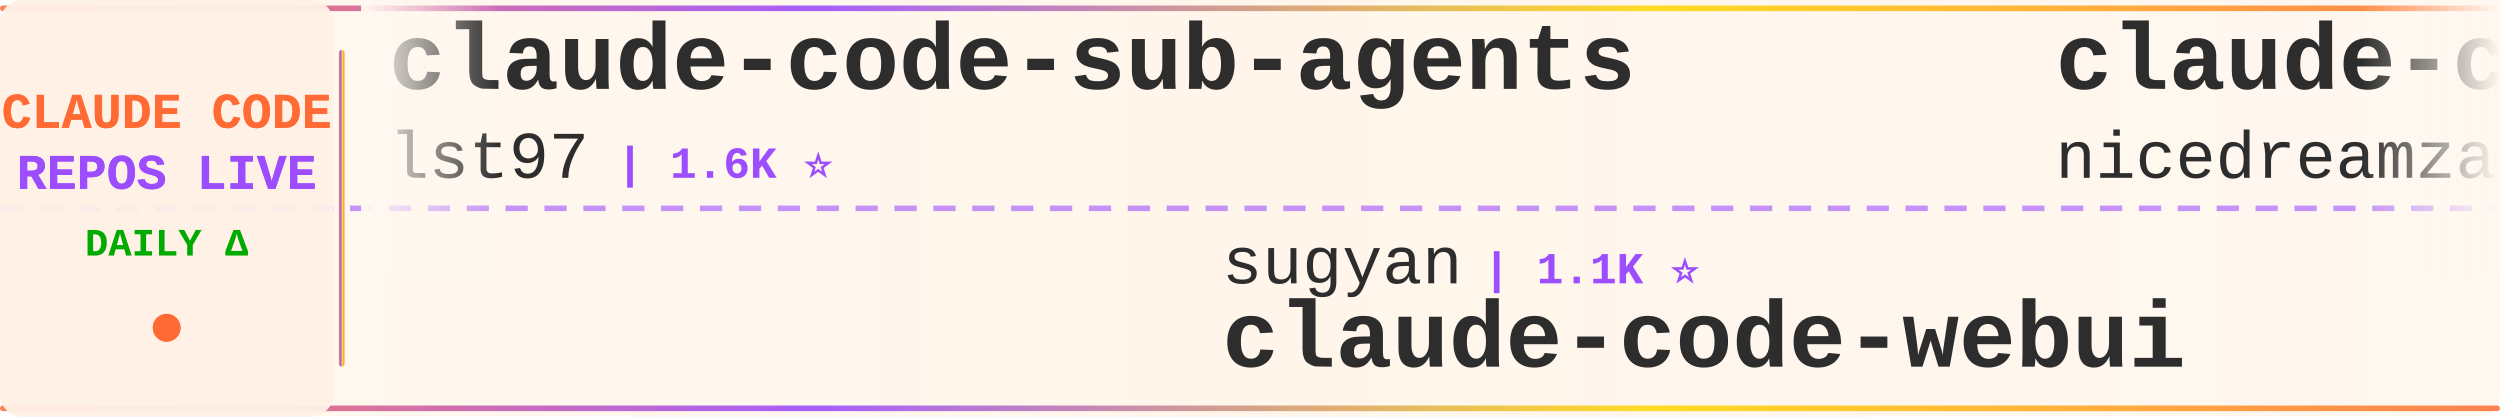
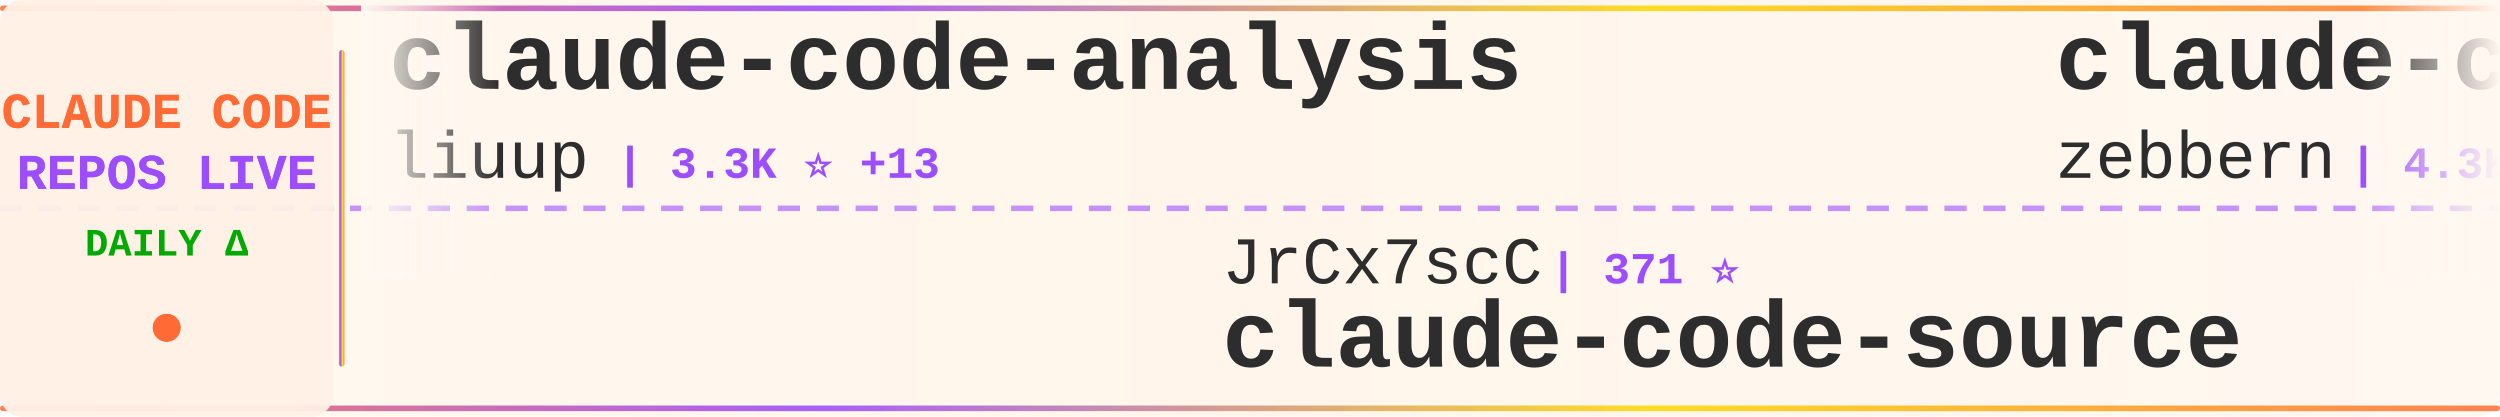
<svg xmlns="http://www.w3.org/2000/svg" width="900" height="150">
  <defs>
    <linearGradient id="tickerBg" x1="0%" y1="0%" x2="100%" y2="0%">
      <stop offset="0%" style="stop-color:#fff8f0;stop-opacity:0.98" />
      <stop offset="50%" style="stop-color:#fff5eb;stop-opacity:1" />
      <stop offset="100%" style="stop-color:#fff8f0;stop-opacity:0.98" />
    </linearGradient>
    <linearGradient id="borderGrad" x1="0%" y1="0%" x2="100%" y2="0%">
      <stop offset="0%" style="stop-color:#FF6B35;stop-opacity:0.85">
        <animate attributeName="stop-opacity" values="0.85;1;0.85" dur="2s" repeatCount="indefinite" />
      </stop>
      <stop offset="33%" style="stop-color:#9C4EFF;stop-opacity:0.9">
        <animate attributeName="stop-opacity" values="0.9;1;0.9" dur="2.2s" repeatCount="indefinite" />
      </stop>
      <stop offset="66%" style="stop-color:#FFD700;stop-opacity:0.85">
        <animate attributeName="stop-opacity" values="0.85;1;0.85" dur="1.8s" repeatCount="indefinite" />
      </stop>
      <stop offset="100%" style="stop-color:#FF6B35;stop-opacity:0.85">
        <animate attributeName="stop-opacity" values="0.85;1;0.85" dur="2s" repeatCount="indefinite" />
      </stop>
    </linearGradient>
    <filter id="textGlow">
      <feGaussianBlur stdDeviation="0.15" result="coloredBlur" />
      <feMerge>
        <feMergeNode in="coloredBlur" />
        <feMergeNode in="SourceGraphic" />
      </feMerge>
    </filter>
    <filter id="metricGlow">
      <feGaussianBlur stdDeviation="0.2" result="coloredBlur" />
      <feMerge>
        <feMergeNode in="coloredBlur" />
        <feMergeNode in="SourceGraphic" />
      </feMerge>
    </filter>
    <linearGradient id="leftFade" x1="0%" y1="0%" x2="100%" y2="0%">
      <stop offset="0%" style="stop-color:#fff8f0;stop-opacity:1" />
      <stop offset="100%" style="stop-color:#fff8f0;stop-opacity:0" />
    </linearGradient>
    <linearGradient id="rightFade" x1="0%" y1="0%" x2="100%" y2="0%">
      <stop offset="0%" style="stop-color:#fff8f0;stop-opacity:0" />
      <stop offset="100%" style="stop-color:#fff8f0;stop-opacity:1" />
    </linearGradient>
  </defs>
  <rect width="900" height="150" fill="url(#tickerBg)" rx="8" />
  <rect x="0" y="2" width="900" height="2" fill="url(#borderGrad)" rx="1" />
  <rect x="0" y="146" width="900" height="2" fill="url(#borderGrad)" rx="1" />
  <line x1="0" y1="75" x2="900" y2="75" stroke="#9C4EFF" stroke-width="2" stroke-dasharray="8 6" opacity="0.6" />
  <rect x="0" y="0" width="120" height="150" fill="#fff0e6" opacity="0.95" rx="8" />
  <text x="60" y="46" font-family="'Courier New', monospace" font-size="18" font-weight="bold" fill="#FF6B35" text-anchor="middle" filter="url(#textGlow)">
    CLAUDE CODE
  </text>
  <text x="60" y="68" font-family="'Courier New', monospace" font-size="18" font-weight="bold" fill="#9C4EFF" text-anchor="middle" filter="url(#textGlow)">
    REPOS LIVE
  </text>
  <text x="60" y="92" font-family="'Courier New', monospace" font-size="14" font-weight="bold" fill="#00aa00" text-anchor="middle">
    DAILY Δ
  </text>
  <circle cx="60" cy="118" r="5" fill="#FF6B35" filter="url(#metricGlow)">
    <animate attributeName="r" values="4;6;4" dur="1.5s" repeatCount="indefinite" />
    <animate attributeName="opacity" values="0.6;1;0.6" dur="1.5s" repeatCount="indefinite" />
  </circle>
  <rect x="122" y="18" width="2" height="114" fill="url(#borderGrad)" rx="1" />
  <clipPath id="tickerClip">
    <rect x="130" y="0" width="770" height="150" />
  </clipPath>
  <g clip-path="url(#tickerClip)">
    <g id="tickerItems">
      <animateTransform attributeName="transform" attributeType="XML" type="translate" from="0 0" to="-3000 0" dur="54s" repeatCount="indefinite" />
      <g transform="translate(0, 0)">
-         <text x="140" y="32" font-family="'Courier New', monospace" font-size="34" font-weight="bold" fill="#2d2d2d">claude-code-sub-agents</text>
-         <text x="140" y="64" font-family="'Courier New', monospace" font-size="24" font-weight="normal" fill="#2d2d2d" opacity="1.0">lst97</text>
-         <text x="222" y="64" font-family="'Courier New', monospace" font-size="16" font-weight="bold" fill="#9C4EFF"> | 1.6K ⭐</text>
+         <text x="140" y="32" font-family="'Courier New', monospace" font-size="34" font-weight="bold" fill="#2d2d2d">claude-code-analysis</text>
+         <text x="140" y="64" font-family="'Courier New', monospace" font-size="24" font-weight="normal" fill="#2d2d2d" opacity="1.0">liuup</text>
+         <text x="222" y="64" font-family="'Courier New', monospace" font-size="16" font-weight="bold" fill="#9C4EFF"> | 3.3K ⭐ +13</text>
      </g>
      <g transform="translate(300, 0)">
-         <text x="140" y="102" font-family="'Courier New', monospace" font-size="24" font-weight="normal" fill="#2d2d2d" opacity="1.0">sugyan</text>
-         <text x="234" y="102" font-family="'Courier New', monospace" font-size="16" font-weight="bold" fill="#9C4EFF"> | 1.1K ⭐</text>
-         <text x="140" y="132" font-family="'Courier New', monospace" font-size="34" font-weight="bold" fill="#2d2d2d">claude-code-webui</text>
+         <text x="140" y="102" font-family="'Courier New', monospace" font-size="24" font-weight="normal" fill="#2d2d2d" opacity="1.0">JrCx7scC</text>
+         <text x="258" y="102" font-family="'Courier New', monospace" font-size="16" font-weight="bold" fill="#9C4EFF"> | 371 ⭐</text>
+         <text x="140" y="132" font-family="'Courier New', monospace" font-size="34" font-weight="bold" fill="#2d2d2d">claude-code-source</text>
      </g>
      <g transform="translate(600, 0)">
-         <text x="140" y="32" font-family="'Courier New', monospace" font-size="34" font-weight="bold" fill="#2d2d2d">claude-code-local</text>
-         <text x="140" y="64" font-family="'Courier New', monospace" font-size="24" font-weight="normal" fill="#2d2d2d" opacity="1.0">nicedreamzapp</text>
-         <text x="318" y="64" font-family="'Courier New', monospace" font-size="16" font-weight="bold" fill="#9C4EFF"> | 2.8K ⭐ +11</text>
+         <text x="140" y="32" font-family="'Courier New', monospace" font-size="34" font-weight="bold" fill="#2d2d2d">claude-code-guide</text>
+         <text x="140" y="64" font-family="'Courier New', monospace" font-size="24" font-weight="normal" fill="#2d2d2d" opacity="1.0">zebbern</text>
+         <text x="246" y="64" font-family="'Courier New', monospace" font-size="16" font-weight="bold" fill="#9C4EFF"> | 4.3K ⭐ +6</text>
      </g>
      <g transform="translate(900, 0)">
-         <text x="140" y="102" font-family="'Courier New', monospace" font-size="24" font-weight="normal" fill="#2d2d2d" opacity="1.0">KPR111</text>
-         <text x="234" y="102" font-family="'Courier New', monospace" font-size="16" font-weight="bold" fill="#9C4EFF"> | 18 ⭐</text>
-         <text x="140" y="132" font-family="'Courier New', monospace" font-size="34" font-weight="bold" fill="#2d2d2d">Claude-Code</text>
+         <text x="140" y="102" font-family="'Courier New', monospace" font-size="24" font-weight="normal" fill="#2d2d2d" opacity="1.0">AprilNEA</text>
+         <text x="258" y="102" font-family="'Courier New', monospace" font-size="16" font-weight="bold" fill="#9C4EFF"> | 387 ⭐</text>
+         <text x="140" y="132" font-family="'Courier New', monospace" font-size="34" font-weight="bold" fill="#2d2d2d">claude-code-source</text>
      </g>
      <g transform="translate(1200, 0)">
-         <text x="140" y="32" font-family="'Courier New', monospace" font-size="34" font-weight="bold" fill="#2d2d2d">claude_code_src</text>
-         <text x="140" y="64" font-family="'Courier New', monospace" font-size="24" font-weight="normal" fill="#2d2d2d" opacity="1.0">ponponon</text>
-         <text x="258" y="64" font-family="'Courier New', monospace" font-size="16" font-weight="bold" fill="#9C4EFF"> | 2.3K ⭐ +5</text>
+         <text x="140" y="32" font-family="'Courier New', monospace" font-size="34" font-weight="bold" fill="#2d2d2d">claude-code-harness</text>
+         <text x="140" y="64" font-family="'Courier New', monospace" font-size="24" font-weight="normal" fill="#2d2d2d" opacity="1.0">Chachamaru127</text>
+         <text x="318" y="64" font-family="'Courier New', monospace" font-size="16" font-weight="bold" fill="#9C4EFF"> | 2.9K ⭐ +5</text>
      </g>
      <g transform="translate(1500, 0)">
-         <text x="140" y="102" font-family="'Courier New', monospace" font-size="24" font-weight="normal" fill="#2d2d2d" opacity="1.0">guanshan</text>
-         <text x="258" y="102" font-family="'Courier New', monospace" font-size="16" font-weight="bold" fill="#9C4EFF"> | 60 ⭐</text>
-         <text x="140" y="132" font-family="'Courier New', monospace" font-size="34" font-weight="bold" fill="#2d2d2d">ClaudeCode</text>
+         <text x="140" y="102" font-family="'Courier New', monospace" font-size="24" font-weight="normal" fill="#2d2d2d" opacity="1.0">musistudio</text>
+         <text x="282" y="102" font-family="'Courier New', monospace" font-size="16" font-weight="bold" fill="#9C4EFF"> | 35.3K ⭐ +36</text>
+         <text x="140" y="132" font-family="'Courier New', monospace" font-size="34" font-weight="bold" fill="#2d2d2d">claude-code-router</text>
      </g>
      <g transform="translate(1800, 0)">
-         <text x="140" y="32" font-family="'Courier New', monospace" font-size="34" font-weight="bold" fill="#2d2d2d">andrej-karpathy-skills</text>
-         <text x="140" y="64" font-family="'Courier New', monospace" font-size="24" font-weight="normal" fill="#2d2d2d" opacity="1.0">multica-ai</text>
-         <text x="282" y="64" font-family="'Courier New', monospace" font-size="16" font-weight="bold" fill="#9C4EFF"> | 182.4K ⭐ +714</text>
+         <text x="140" y="32" font-family="'Courier New', monospace" font-size="34" font-weight="bold" fill="#2d2d2d">claude-code-templates</text>
+         <text x="140" y="64" font-family="'Courier New', monospace" font-size="24" font-weight="normal" fill="#2d2d2d" opacity="1.0">davila7</text>
+         <text x="246" y="64" font-family="'Courier New', monospace" font-size="16" font-weight="bold" fill="#9C4EFF"> | 28.3K ⭐ +16</text>
      </g>
      <g transform="translate(2100, 0)">
-         <text x="140" y="102" font-family="'Courier New', monospace" font-size="24" font-weight="normal" fill="#2d2d2d" opacity="1.0">andrew-kramer-inno</text>
-         <text x="378" y="102" font-family="'Courier New', monospace" font-size="16" font-weight="bold" fill="#9C4EFF"> | 589 ⭐</text>
-         <text x="140" y="132" font-family="'Courier New', monospace" font-size="34" font-weight="bold" fill="#2d2d2d">claude-code-source-build</text>
+         <text x="140" y="102" font-family="'Courier New', monospace" font-size="24" font-weight="normal" fill="#2d2d2d" opacity="1.0">Windy3f3f3f3f</text>
+         <text x="318" y="102" font-family="'Courier New', monospace" font-size="16" font-weight="bold" fill="#9C4EFF"> | 2.7K ⭐ +10</text>
+         <text x="140" y="132" font-family="'Courier New', monospace" font-size="34" font-weight="bold" fill="#2d2d2d">how-claude-code-works</text>
      </g>
      <g transform="translate(2400, 0)">
-         <text x="140" y="32" font-family="'Courier New', monospace" font-size="34" font-weight="bold" fill="#2d2d2d">claude-code-proxy</text>
-         <text x="140" y="64" font-family="'Courier New', monospace" font-size="24" font-weight="normal" fill="#2d2d2d" opacity="1.0">1rgs</text>
-         <text x="210" y="64" font-family="'Courier New', monospace" font-size="16" font-weight="bold" fill="#9C4EFF"> | 3.7K ⭐ +2</text>
+         <text x="140" y="32" font-family="'Courier New', monospace" font-size="34" font-weight="bold" fill="#2d2d2d">claude-code-webui</text>
+         <text x="140" y="64" font-family="'Courier New', monospace" font-size="24" font-weight="normal" fill="#2d2d2d" opacity="1.0">sugyan</text>
+         <text x="234" y="64" font-family="'Courier New', monospace" font-size="16" font-weight="bold" fill="#9C4EFF"> | 1.1K ⭐ +1</text>
      </g>
      <g transform="translate(2700, 0)">
-         <text x="140" y="102" font-family="'Courier New', monospace" font-size="24" font-weight="normal" fill="#2d2d2d" opacity="1.0">hangsman</text>
-         <text x="258" y="102" font-family="'Courier New', monospace" font-size="16" font-weight="bold" fill="#9C4EFF"> | 787 ⭐</text>
+         <text x="140" y="102" font-family="'Courier New', monospace" font-size="24" font-weight="normal" fill="#2d2d2d" opacity="1.0">diet103</text>
+         <text x="246" y="102" font-family="'Courier New', monospace" font-size="16" font-weight="bold" fill="#9C4EFF"> | 9.7K ⭐ +3</text>
+         <text x="140" y="132" font-family="'Courier New', monospace" font-size="34" font-weight="bold" fill="#2d2d2d">claude-code-infrastructu...</text>
+       </g>
+       <g transform="translate(3000, 0)">
+         <text x="140" y="32" font-family="'Courier New', monospace" font-size="34" font-weight="bold" fill="#2d2d2d">claude-code-analysis</text>
+         <text x="140" y="64" font-family="'Courier New', monospace" font-size="24" font-weight="normal" fill="#2d2d2d" opacity="1.0">liuup</text>
+         <text x="222" y="64" font-family="'Courier New', monospace" font-size="16" font-weight="bold" fill="#9C4EFF"> | 3.3K ⭐ +13</text>
+       </g>
+       <g transform="translate(3300, 0)">
+         <text x="140" y="102" font-family="'Courier New', monospace" font-size="24" font-weight="normal" fill="#2d2d2d" opacity="1.0">JrCx7scC</text>
+         <text x="258" y="102" font-family="'Courier New', monospace" font-size="16" font-weight="bold" fill="#9C4EFF"> | 371 ⭐</text>
        <text x="140" y="132" font-family="'Courier New', monospace" font-size="34" font-weight="bold" fill="#2d2d2d">claude-code-source</text>
      </g>
-       <g transform="translate(3000, 0)">
-         <text x="140" y="32" font-family="'Courier New', monospace" font-size="34" font-weight="bold" fill="#2d2d2d">claude-code-sub-agents</text>
-         <text x="140" y="64" font-family="'Courier New', monospace" font-size="24" font-weight="normal" fill="#2d2d2d" opacity="1.0">lst97</text>
-         <text x="222" y="64" font-family="'Courier New', monospace" font-size="16" font-weight="bold" fill="#9C4EFF"> | 1.6K ⭐</text>
-       </g>
-       <g transform="translate(3300, 0)">
-         <text x="140" y="102" font-family="'Courier New', monospace" font-size="24" font-weight="normal" fill="#2d2d2d" opacity="1.0">sugyan</text>
-         <text x="234" y="102" font-family="'Courier New', monospace" font-size="16" font-weight="bold" fill="#9C4EFF"> | 1.1K ⭐</text>
-         <text x="140" y="132" font-family="'Courier New', monospace" font-size="34" font-weight="bold" fill="#2d2d2d">claude-code-webui</text>
-       </g>
      <g transform="translate(3600, 0)">
-         <text x="140" y="32" font-family="'Courier New', monospace" font-size="34" font-weight="bold" fill="#2d2d2d">claude-code-local</text>
-         <text x="140" y="64" font-family="'Courier New', monospace" font-size="24" font-weight="normal" fill="#2d2d2d" opacity="1.0">nicedreamzapp</text>
-         <text x="318" y="64" font-family="'Courier New', monospace" font-size="16" font-weight="bold" fill="#9C4EFF"> | 2.8K ⭐ +11</text>
+         <text x="140" y="32" font-family="'Courier New', monospace" font-size="34" font-weight="bold" fill="#2d2d2d">claude-code-guide</text>
+         <text x="140" y="64" font-family="'Courier New', monospace" font-size="24" font-weight="normal" fill="#2d2d2d" opacity="1.0">zebbern</text>
+         <text x="246" y="64" font-family="'Courier New', monospace" font-size="16" font-weight="bold" fill="#9C4EFF"> | 4.3K ⭐ +6</text>
      </g>
      <g transform="translate(3900, 0)">
-         <text x="140" y="102" font-family="'Courier New', monospace" font-size="24" font-weight="normal" fill="#2d2d2d" opacity="1.0">KPR111</text>
-         <text x="234" y="102" font-family="'Courier New', monospace" font-size="16" font-weight="bold" fill="#9C4EFF"> | 18 ⭐</text>
-         <text x="140" y="132" font-family="'Courier New', monospace" font-size="34" font-weight="bold" fill="#2d2d2d">Claude-Code</text>
+         <text x="140" y="102" font-family="'Courier New', monospace" font-size="24" font-weight="normal" fill="#2d2d2d" opacity="1.0">AprilNEA</text>
+         <text x="258" y="102" font-family="'Courier New', monospace" font-size="16" font-weight="bold" fill="#9C4EFF"> | 387 ⭐</text>
+         <text x="140" y="132" font-family="'Courier New', monospace" font-size="34" font-weight="bold" fill="#2d2d2d">claude-code-source</text>
      </g>
    </g>
  </g>
  <rect x="130" y="0" width="50" height="100" fill="url(#leftFade)" />
  <rect x="850" y="0" width="50" height="100" fill="url(#rightFade)" />
</svg>
